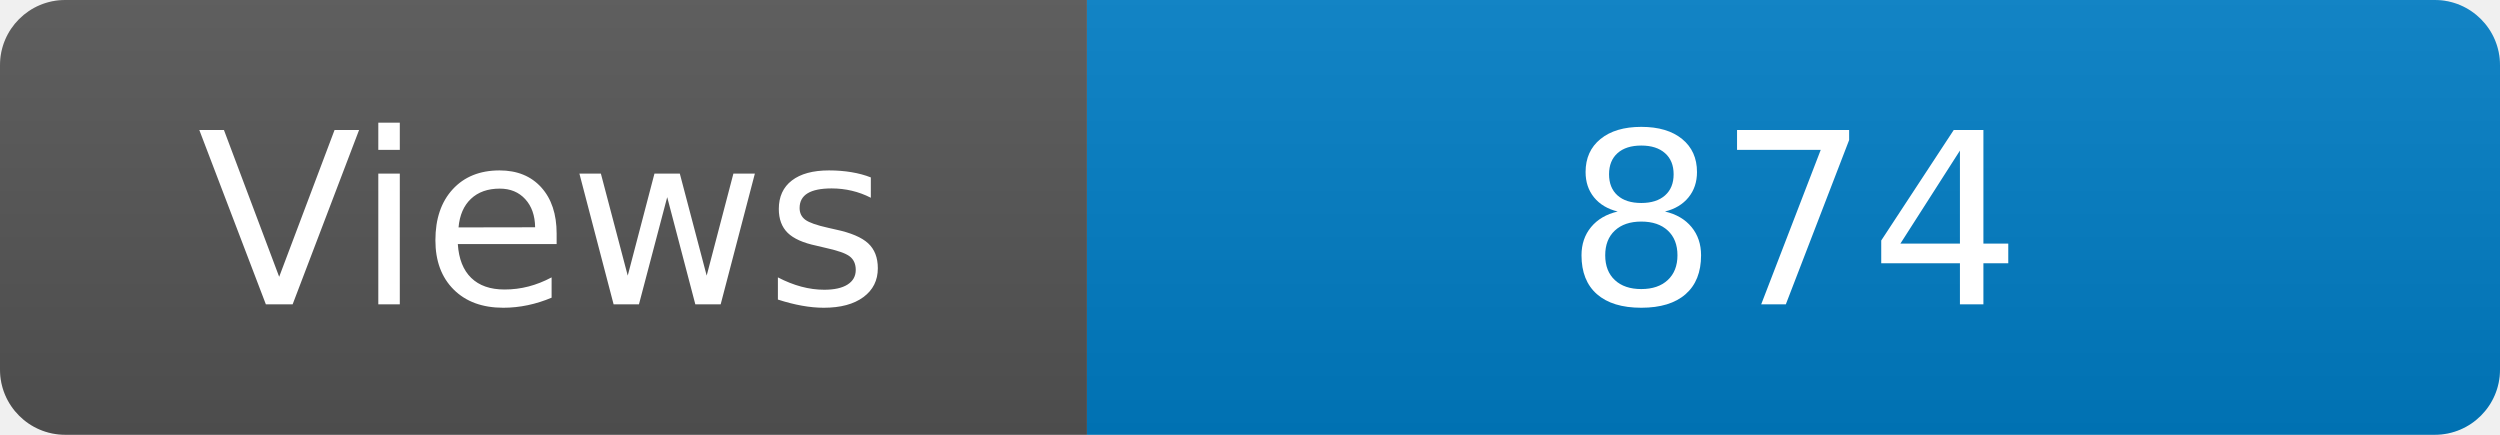
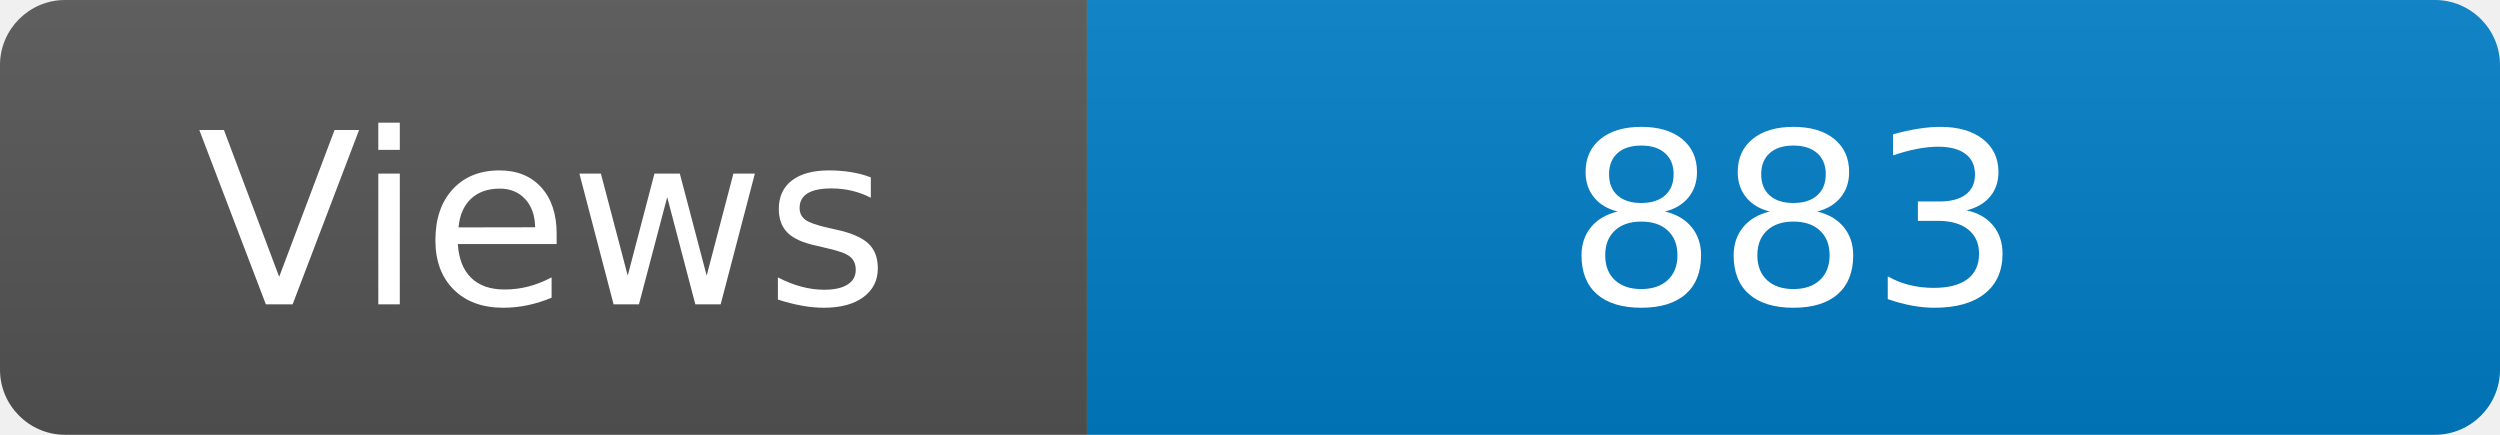
<svg xmlns="http://www.w3.org/2000/svg" width="115" height="20" role="img" aria-label="Maintained?: yes">
  <linearGradient id="s" x2="0" y2="100%">
    <stop offset="0" stop-color="#bbb" stop-opacity=".1" />
    <stop offset="1" stop-opacity=".1" />
  </linearGradient>
  <clipPath id="r">
    <rect width="115" height="20" rx="3" fill="#fff" />
  </clipPath>
  <g clip-path="url(#r)">
    <rect width="50" height="20" fill="#555" />
    <rect x="50" width="160" height="20" fill="#007ec6" />
    <rect width="115" height="20" fill="url(#s)" />
  </g>
  <g fill="#fff" text-anchor="middle" font-family="Verdana,Geneva,DejaVu Sans,sans-serif" font-size="110">
    <text x="250" y="140" transform="scale(.1)" fill="#fff">Views</text>
-     <text x="825" y="140" transform="scale(.1)" fill="#fff">874</text>
+     <text x="825" y="140" transform="scale(.1)" fill="#fff">883</text>
  </g>
</svg>
